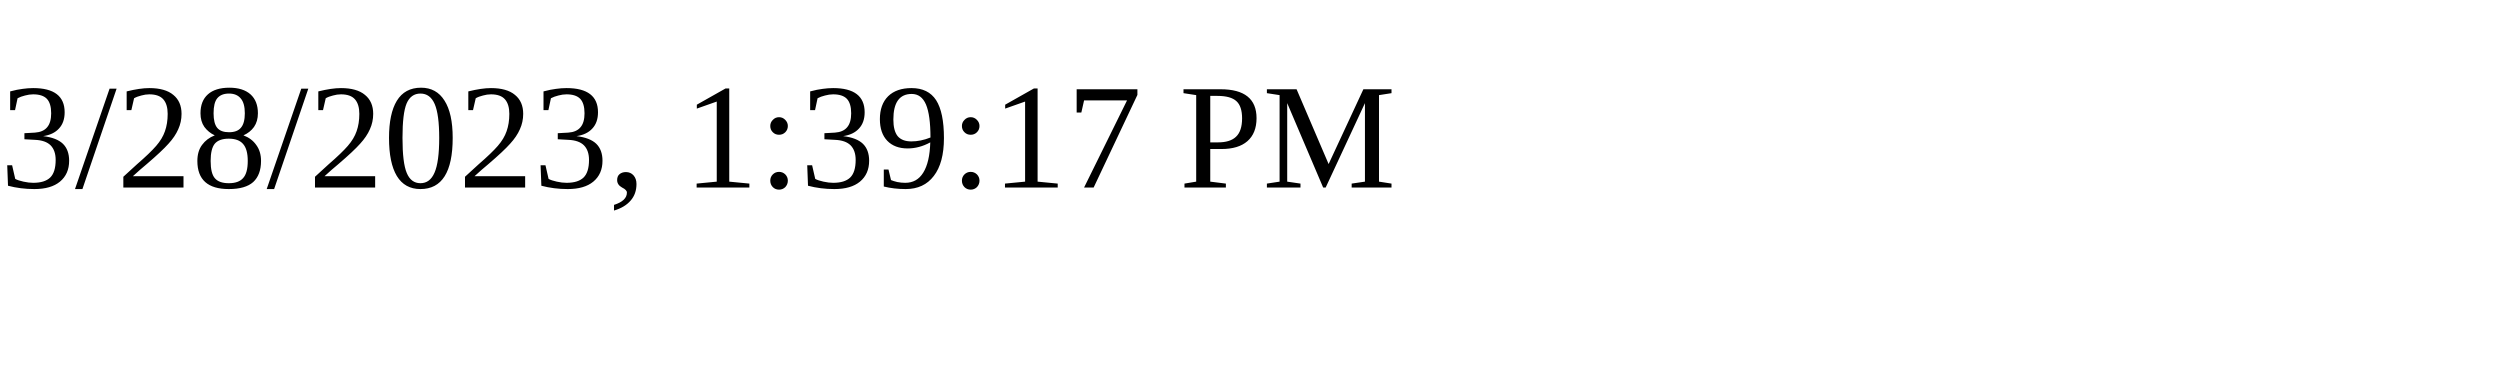
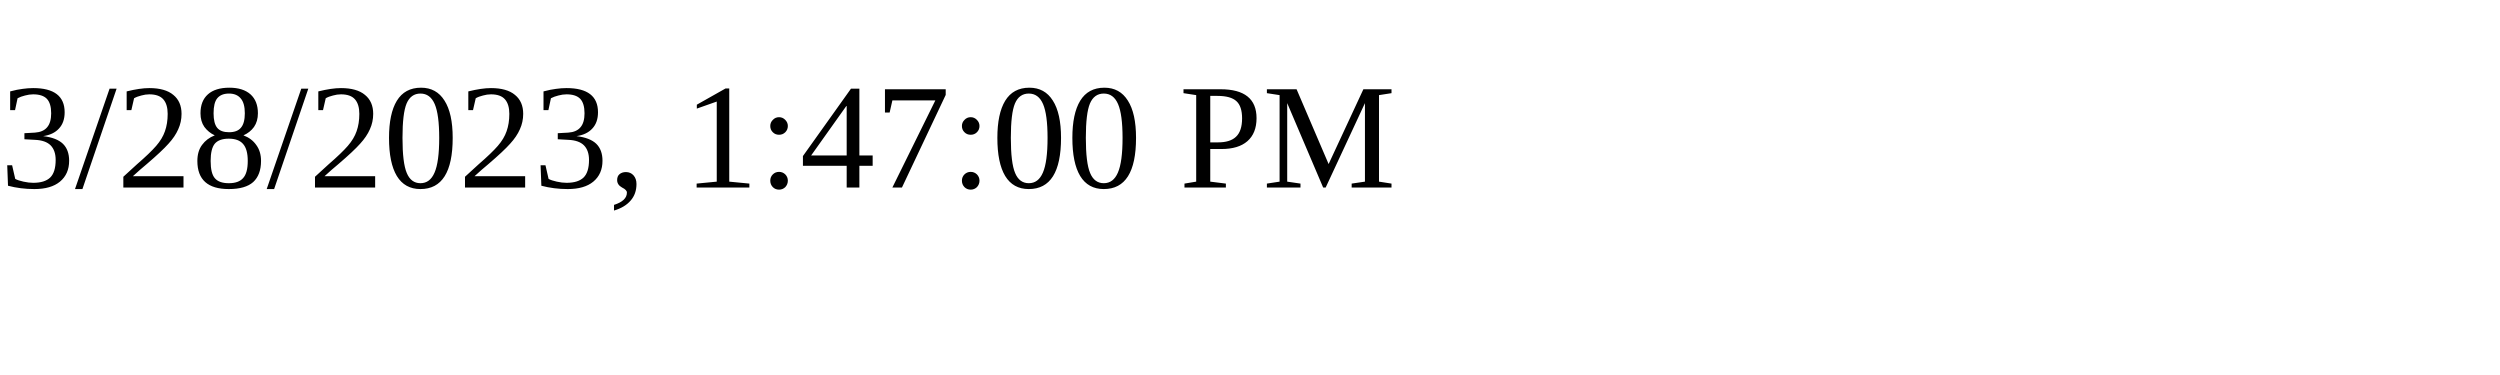
<svg xmlns="http://www.w3.org/2000/svg" height="30" width="200">
-   <text x="0" y="15">3/28/2023, 1:39:17 PM</text>
+   <text x="0" y="15">3/28/2023, 1:47:00 PM</text>
</svg>
